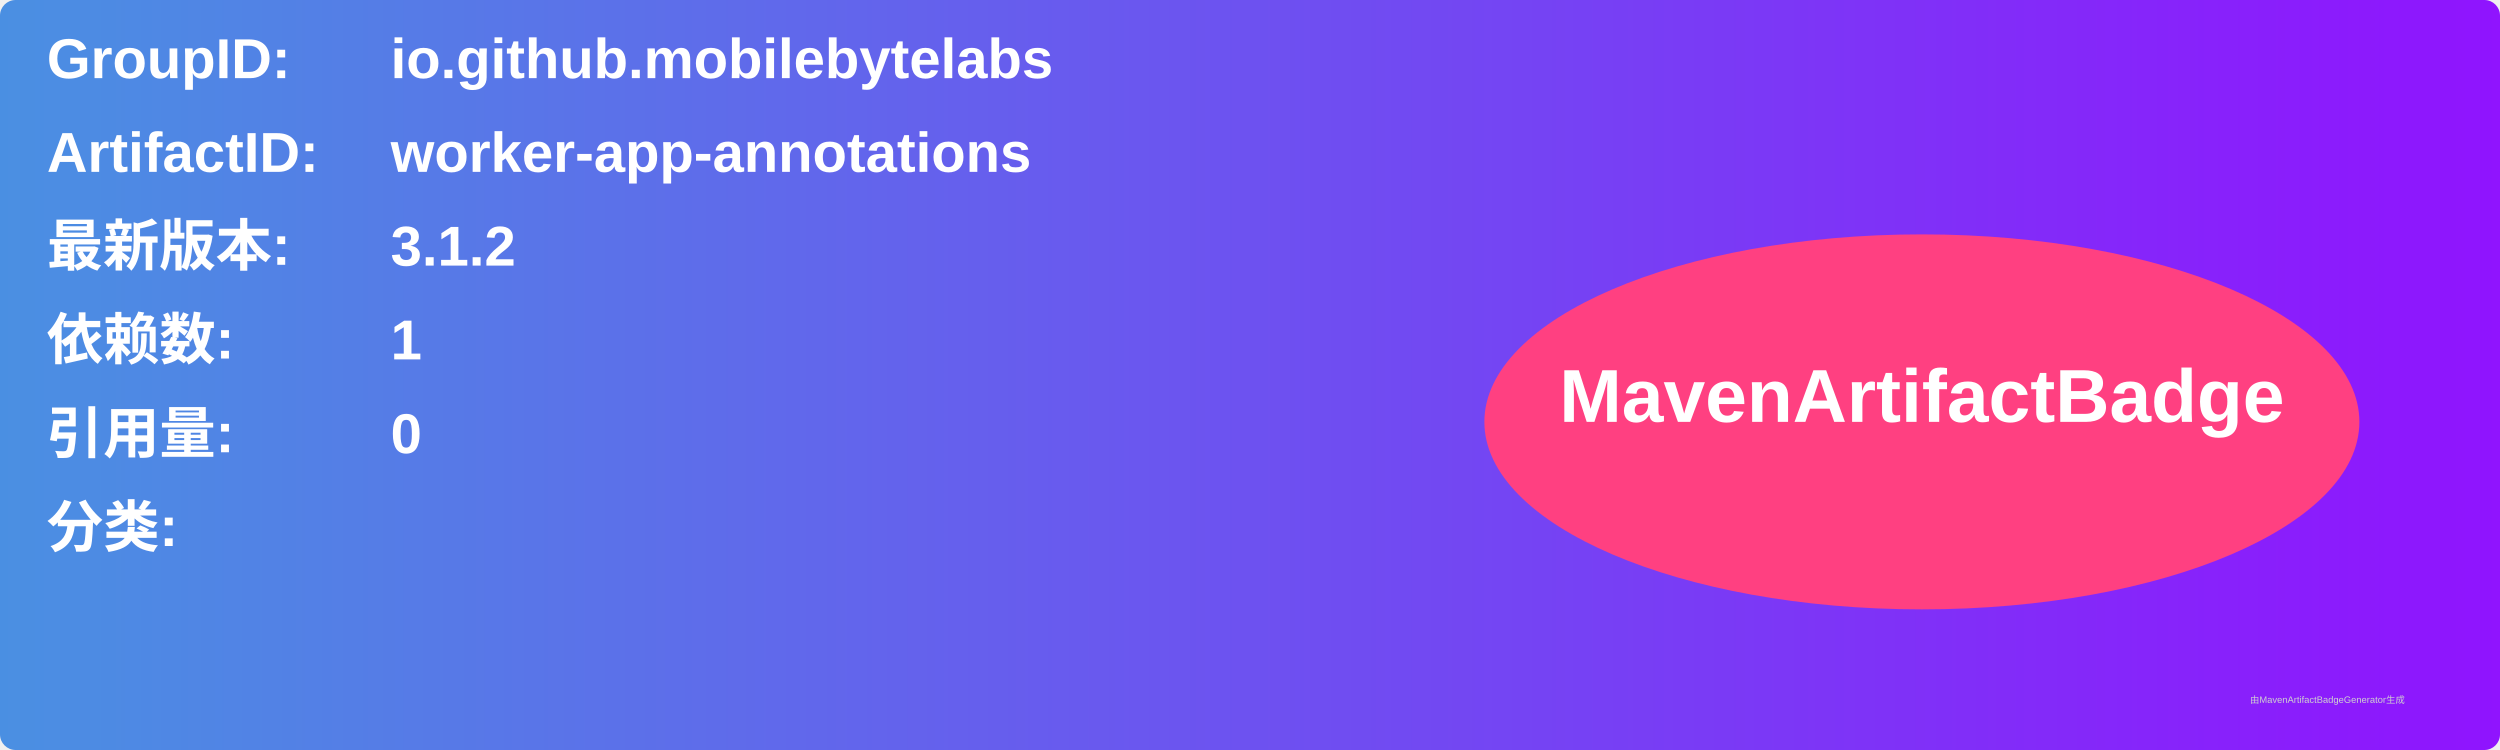
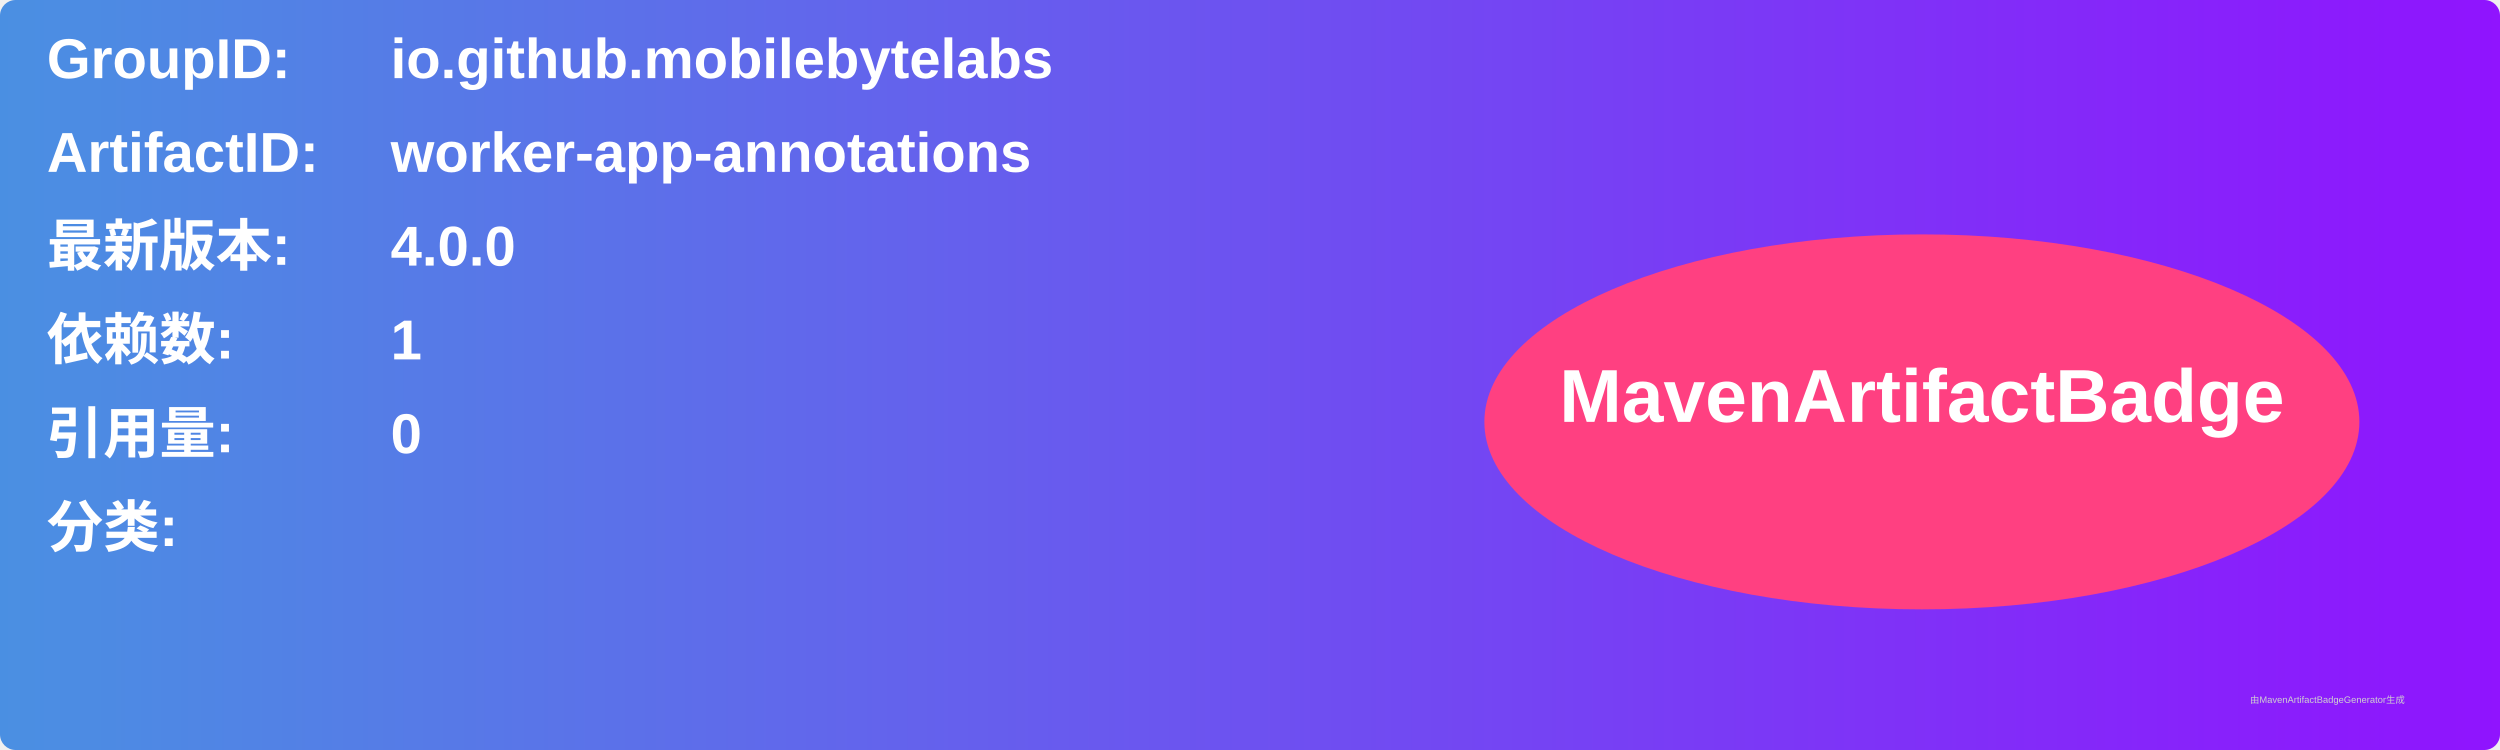
<svg xmlns="http://www.w3.org/2000/svg" width="800" height="240" viewBox="0 0 800 240">
  <linearGradient id="grad" x1="0%" y1="0%" x2="100%" y2="0%">
    <stop offset="0%" stop-color="#4a90e2" />
    <stop offset="100%" stop-color="#9013fe" />
  </linearGradient>
  <rect width="100%" height="100%" rx="5" ry="5" fill="url(#grad)" />
  <g transform="translate(15, 15)">
    <text x="0" y="10" font-family="Arial" font-size="18" fill="white" font-weight="bold" width="260">GroupID:</text>
    <text x="110" y="10" font-family="Arial" font-size="18" fill="white" font-weight="bold" width="460">io.github.mobilebytelabs</text>
    <text x="0" y="40" font-family="Arial" font-size="18" fill="white" font-weight="bold" width="260">ArtifactID:</text>
    <text x="110" y="40" font-family="Arial" font-size="18" fill="white" font-weight="bold" width="460">worker-app-annotations</text>
    <text x="0" y="70" font-family="Arial" font-size="18" fill="white" font-weight="bold">最新版本:</text>
    <text x="110" y="70" font-family="Arial" font-size="18" fill="white" font-weight="bold">
-       <tspan font-weight="bold">3.1.2</tspan>
+       <tspan font-weight="bold">4.0.0</tspan>
    </text>
    <text x="0" y="100" font-family="Arial" font-size="18" fill="white" font-weight="bold">依赖数: </text>
    <text x="110" y="100" font-family="Arial" font-size="18" fill="white">
      <tspan font-weight="bold">1</tspan>
    </text>
    <text x="0" y="130" font-family="Arial" font-size="18" fill="white" font-weight="bold">引用量: </text>
    <text x="110" y="130" font-family="Arial" font-size="18" fill="white">
      <tspan font-weight="bold">0</tspan>
    </text>
    <text x="0" y="160" font-family="Arial" font-size="18" fill="white" font-weight="bold">分类:</text>
    <text x="10" y="190" font-family="Arial" font-size="10" fill="white">
      <tspan font-weight="bold" />
    </text>
    <ellipse cx="600" cy="120" rx="140" ry="60" fill="#ff4081" />
    <text x="600" y="120" text-anchor="middle" font-family="Arial" font-size="24" fill="white" font-weight="bold">MavenArtifactBadge</text>
  </g>
  <text x="720" y="225" font-family="Arial" font-size="3" fill="#d0d0d0">由MavenArtifactBadgeGenerator生成</text>
</svg>
